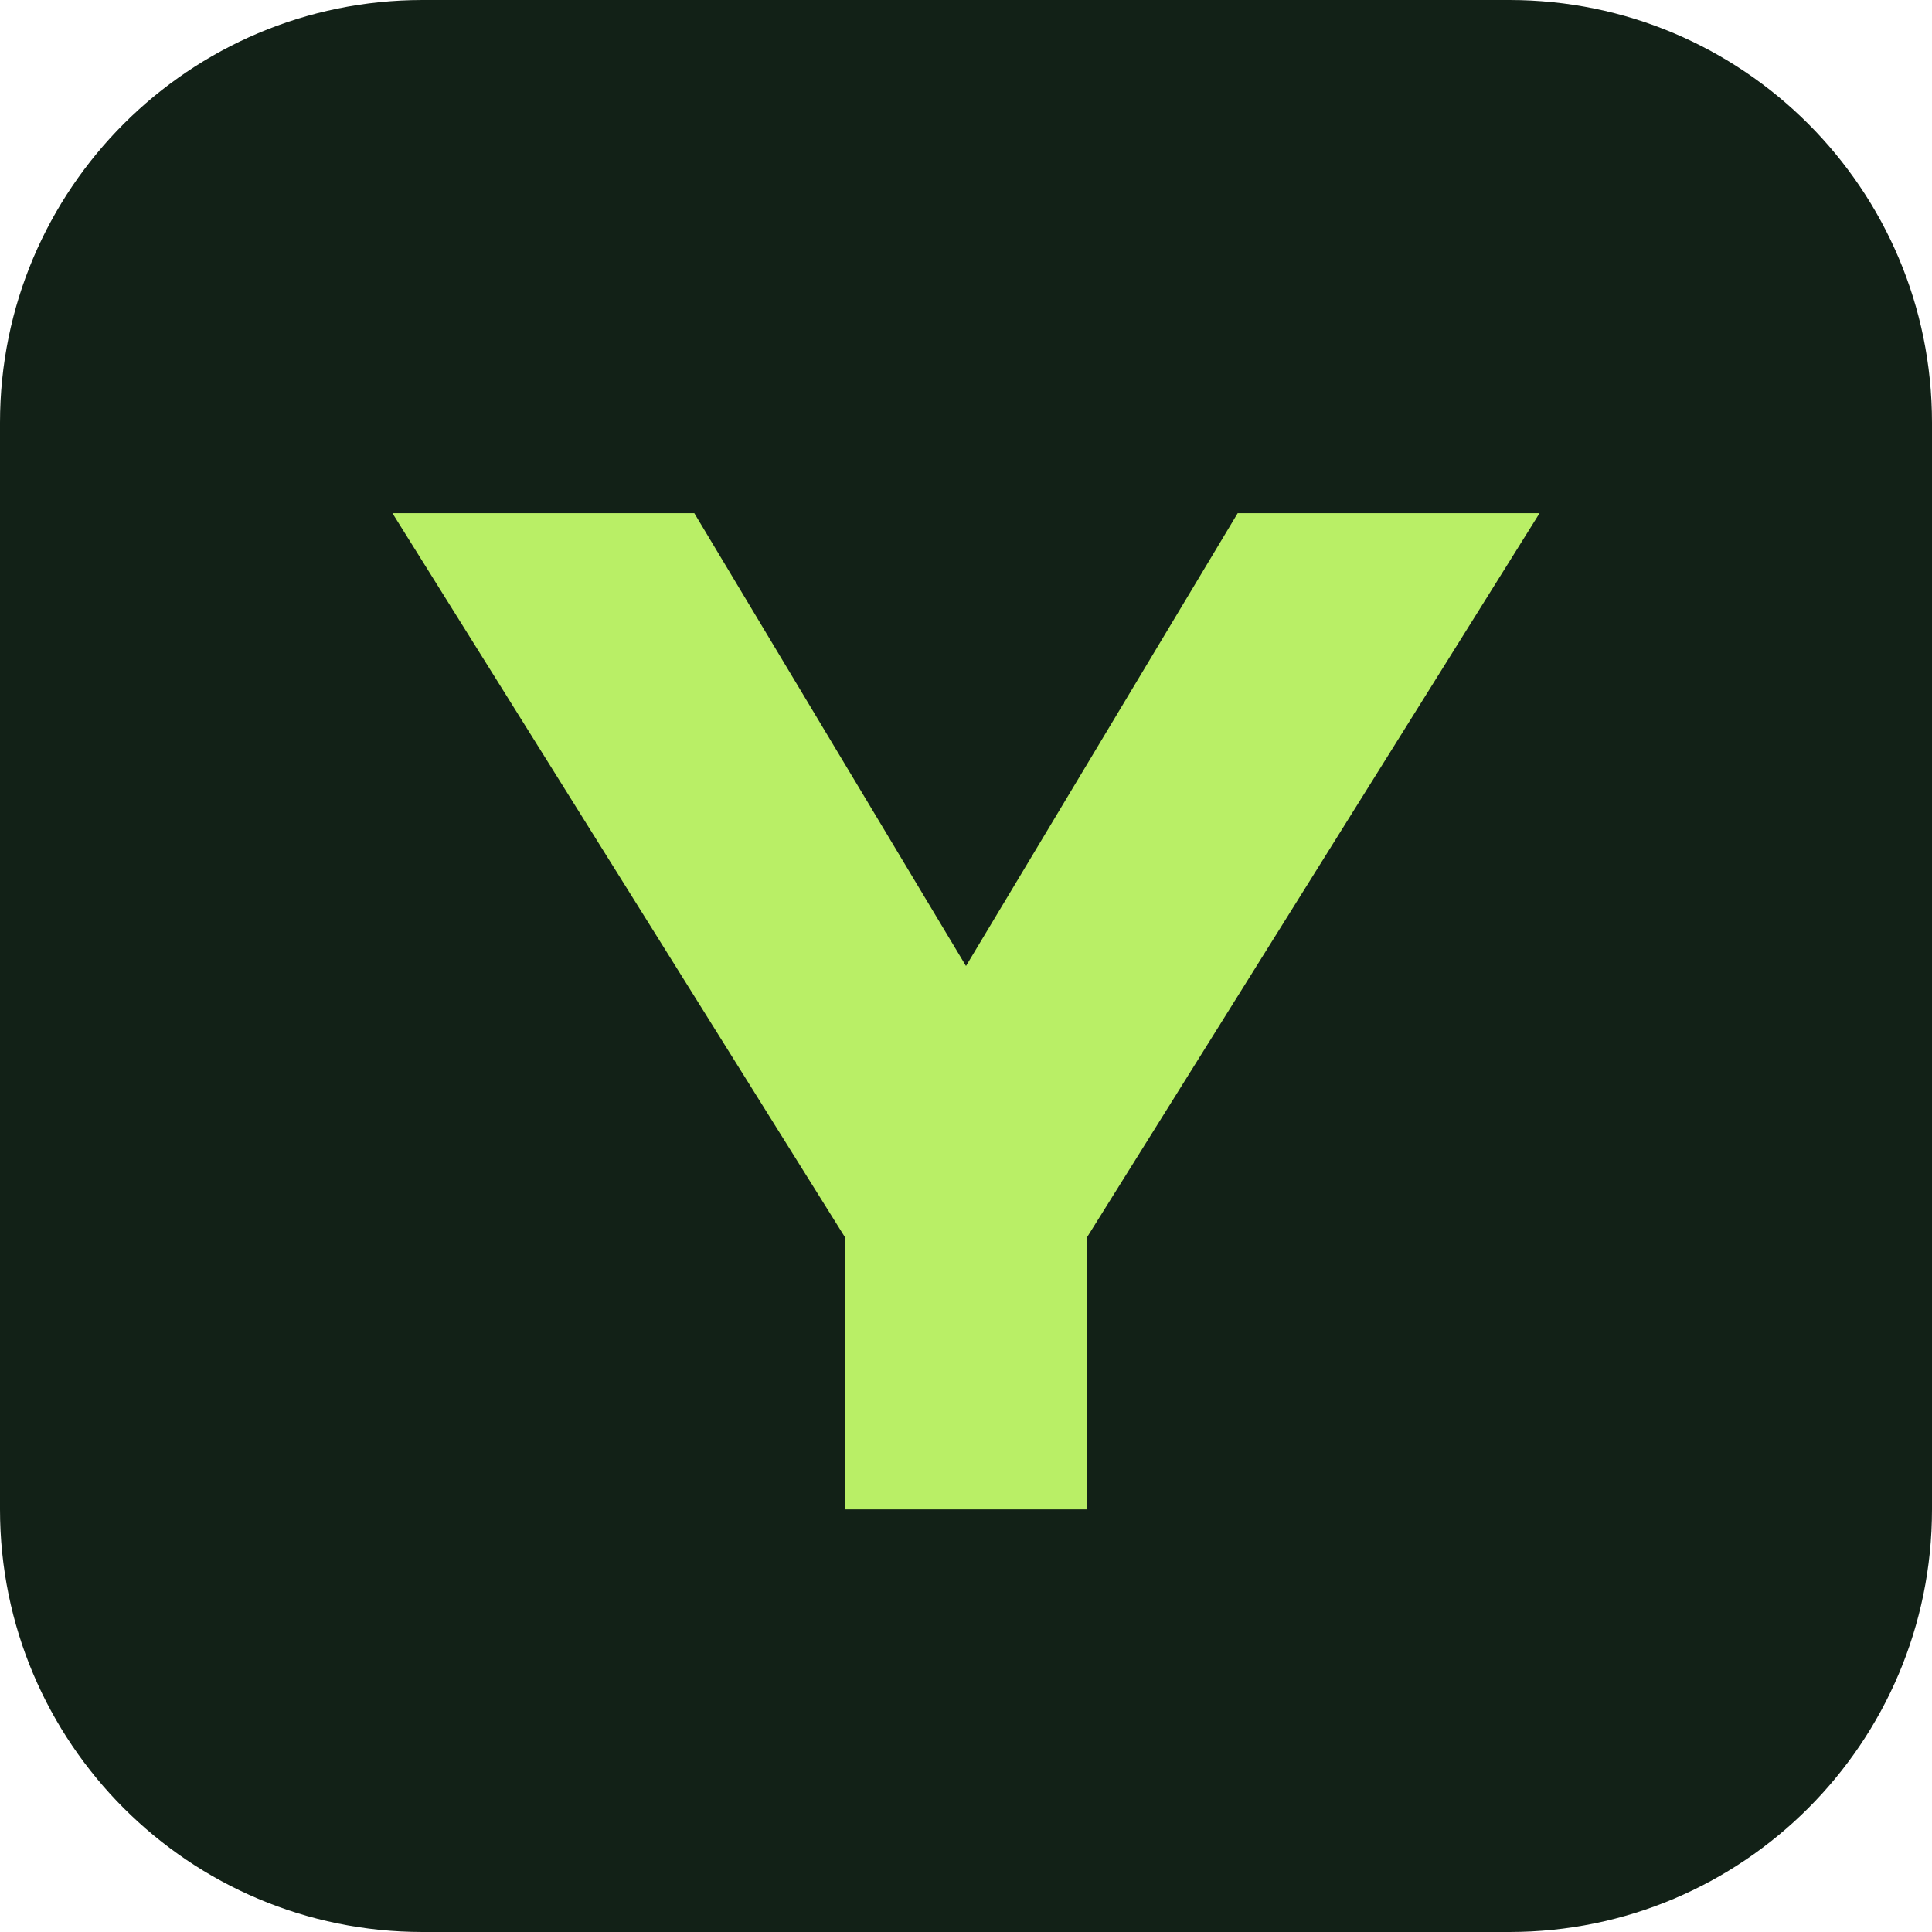
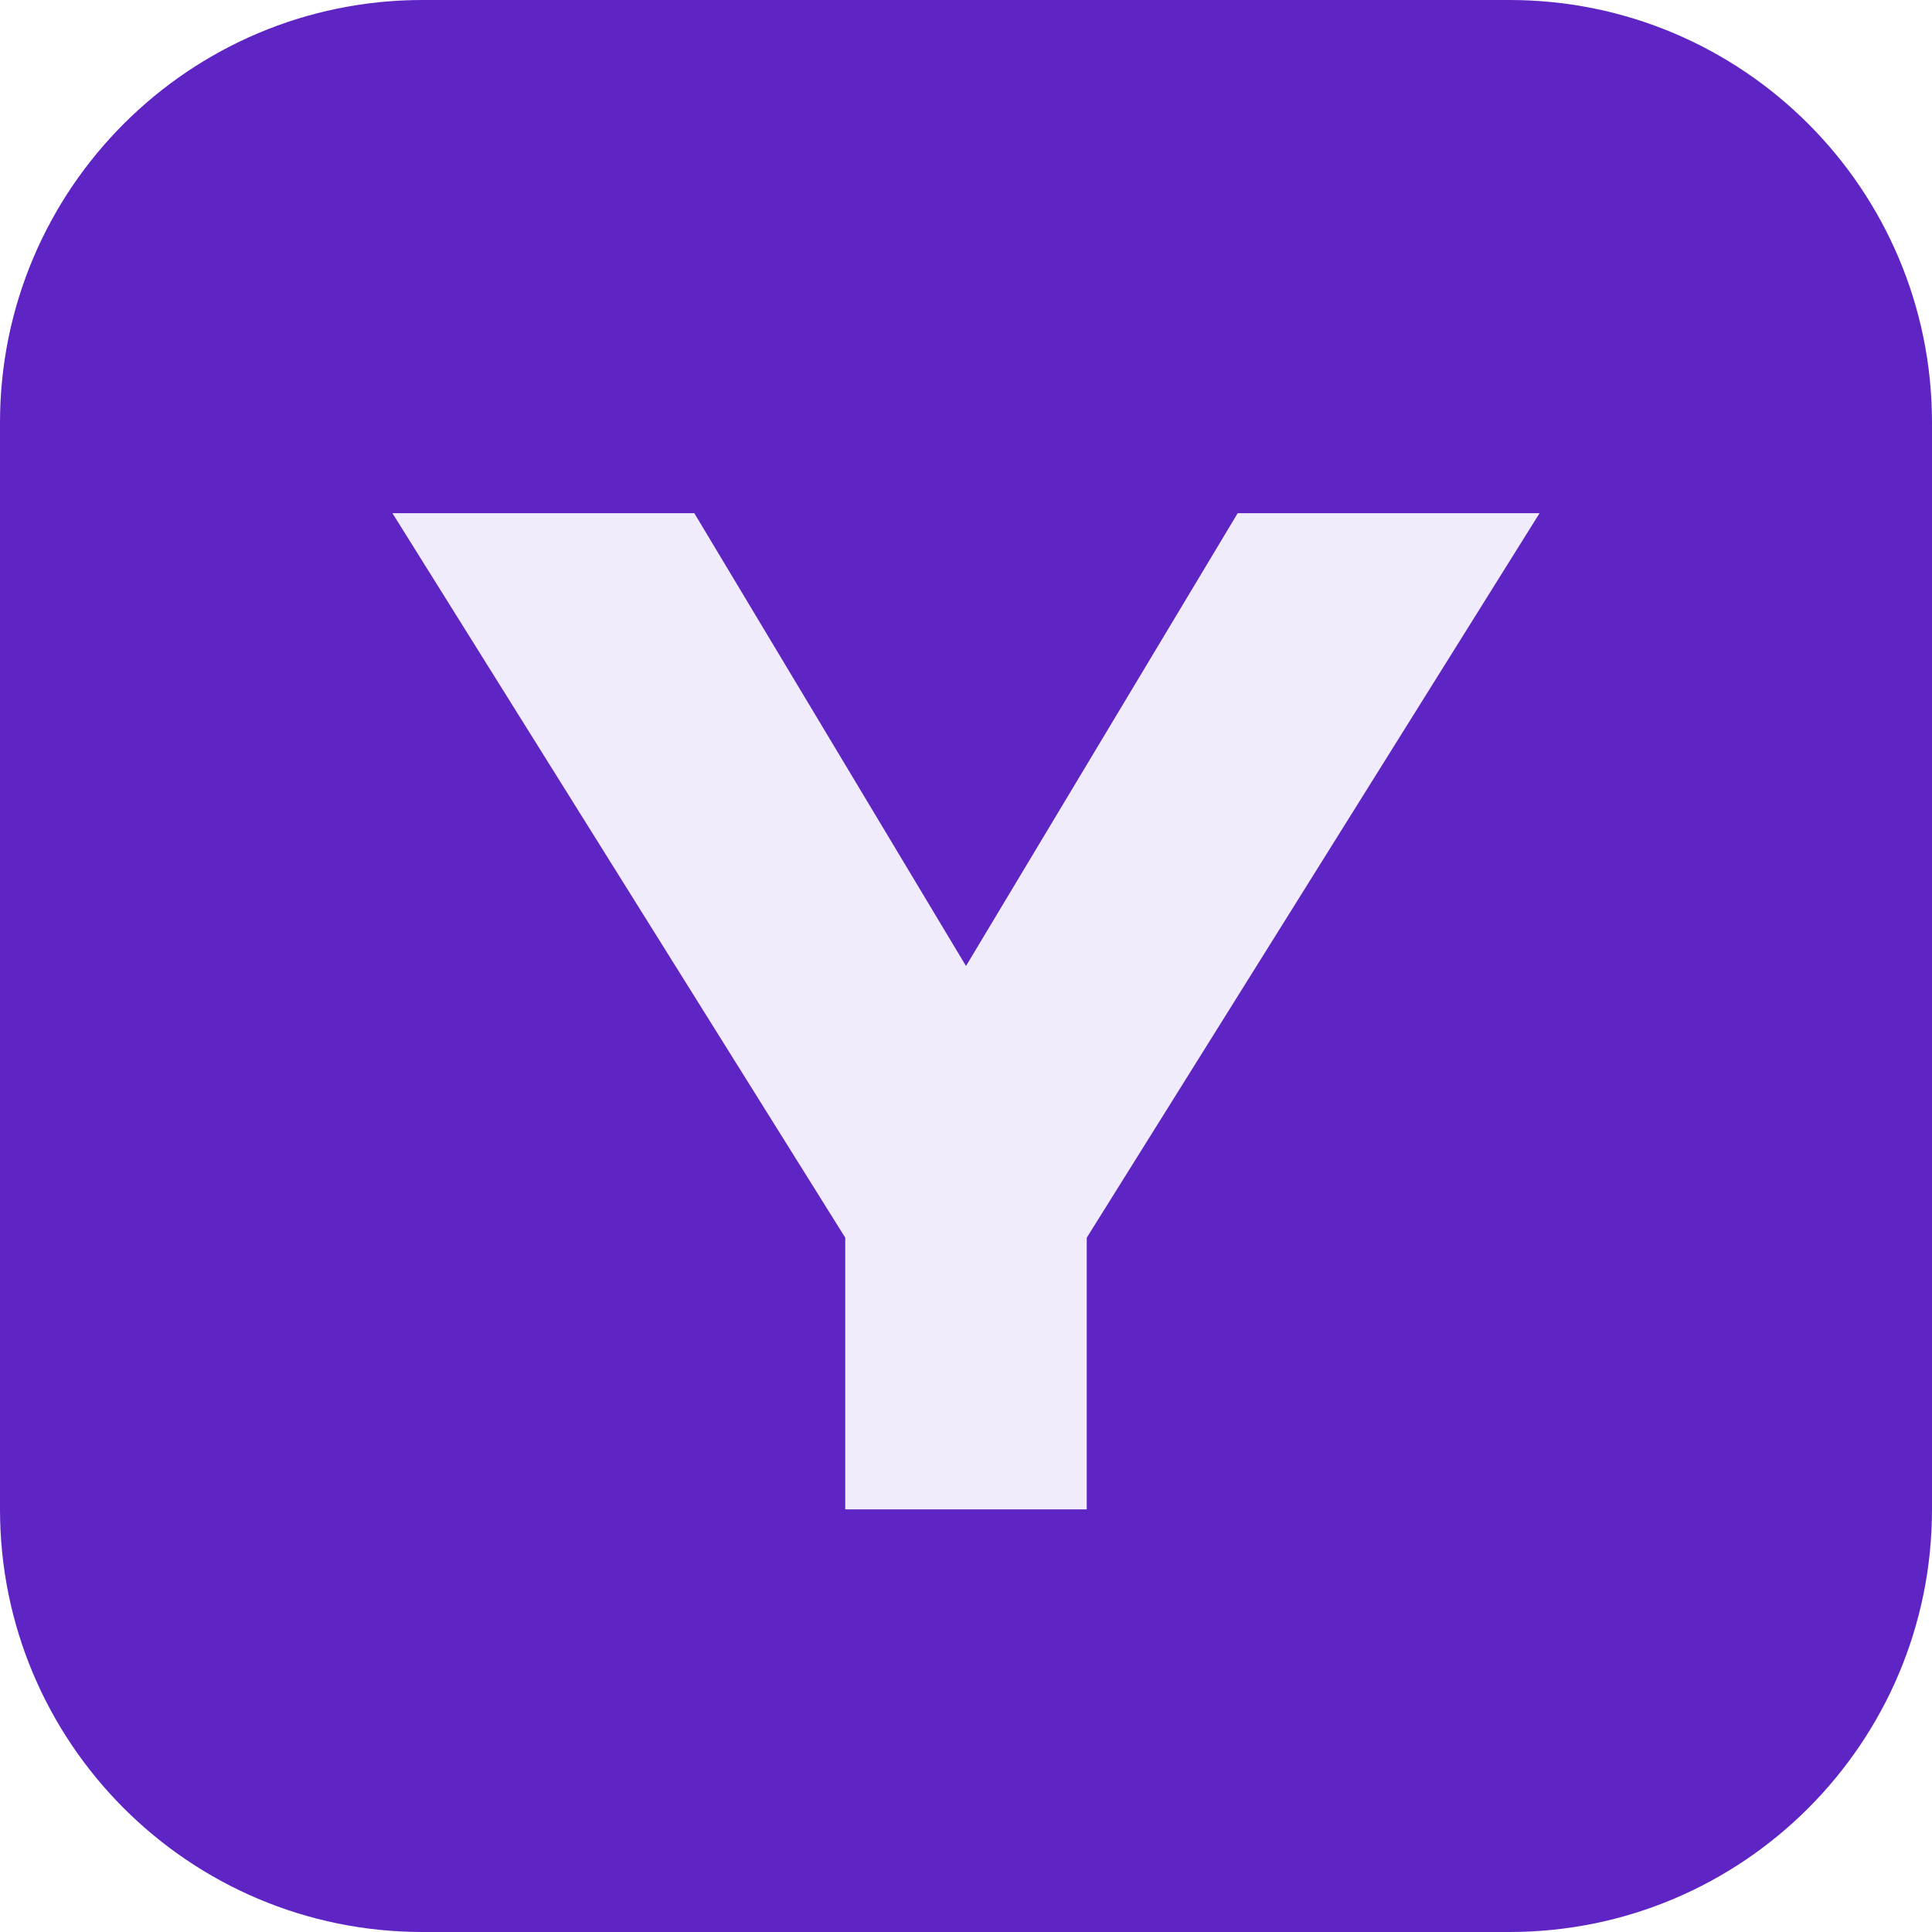
<svg xmlns="http://www.w3.org/2000/svg" viewBox="0 0 64 64">
-   <rect width="64" height="64" rx="14" fill="#122117" />
-   <path d="M13 17h10l9 15 9-15h10L36 41v9h-8v-9L13 17Z" fill="#b9ef66" />
+   <rect width="64" height="64" rx="14" fill="#5F24C4" />
+   <path d="M13 17h10l9 15 9-15h10L36 41v9h-8v-9L13 17Z" fill="#F1ECFB" />
</svg>
